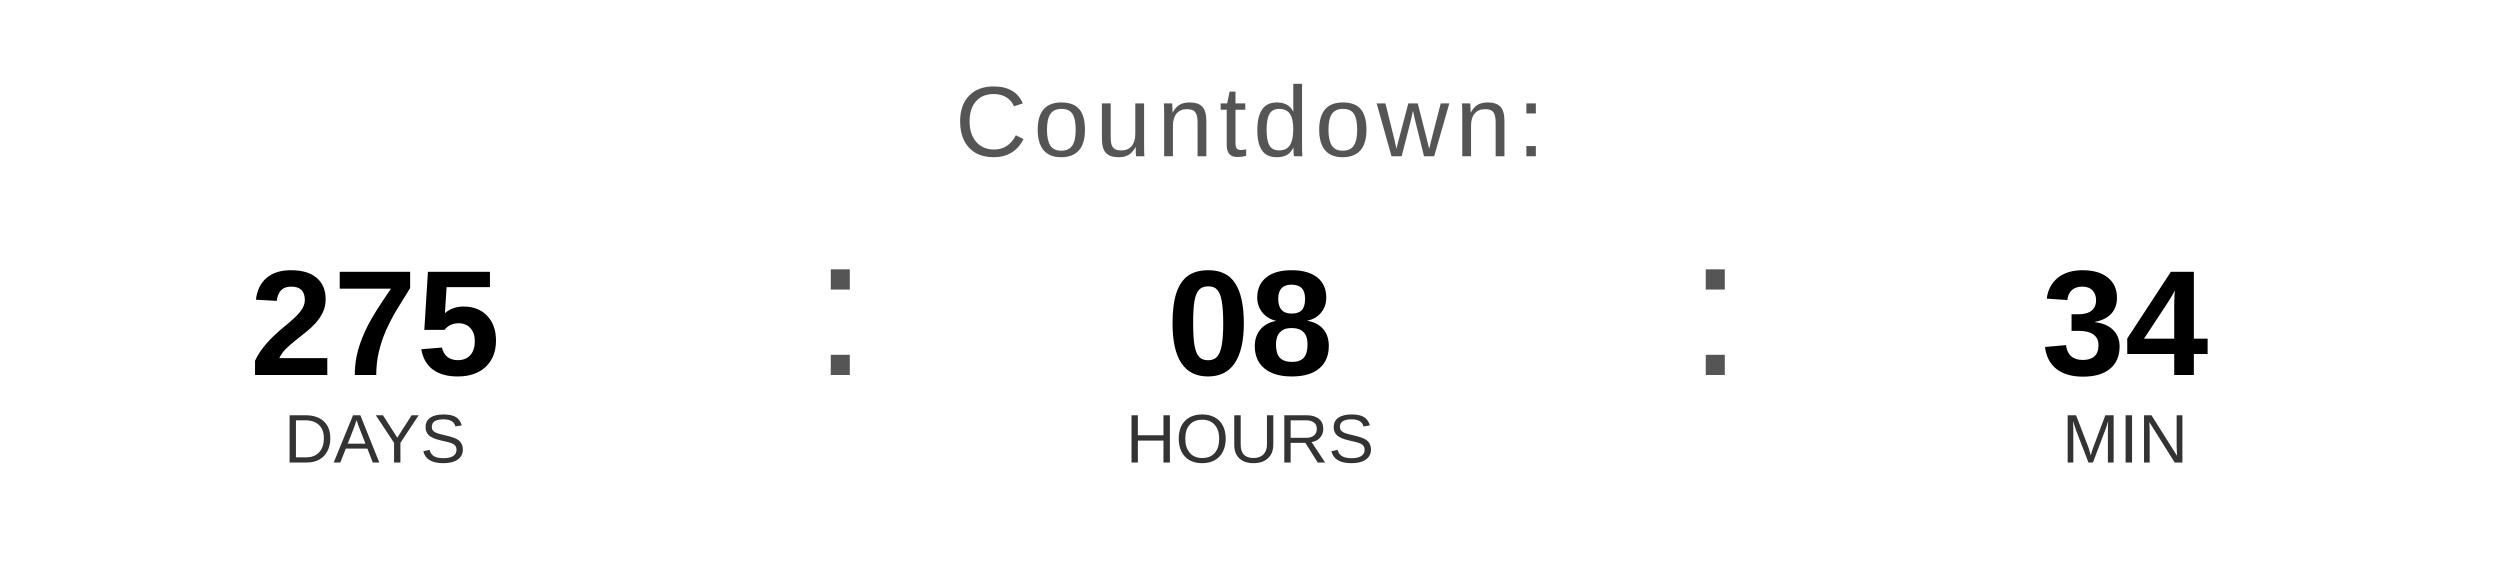
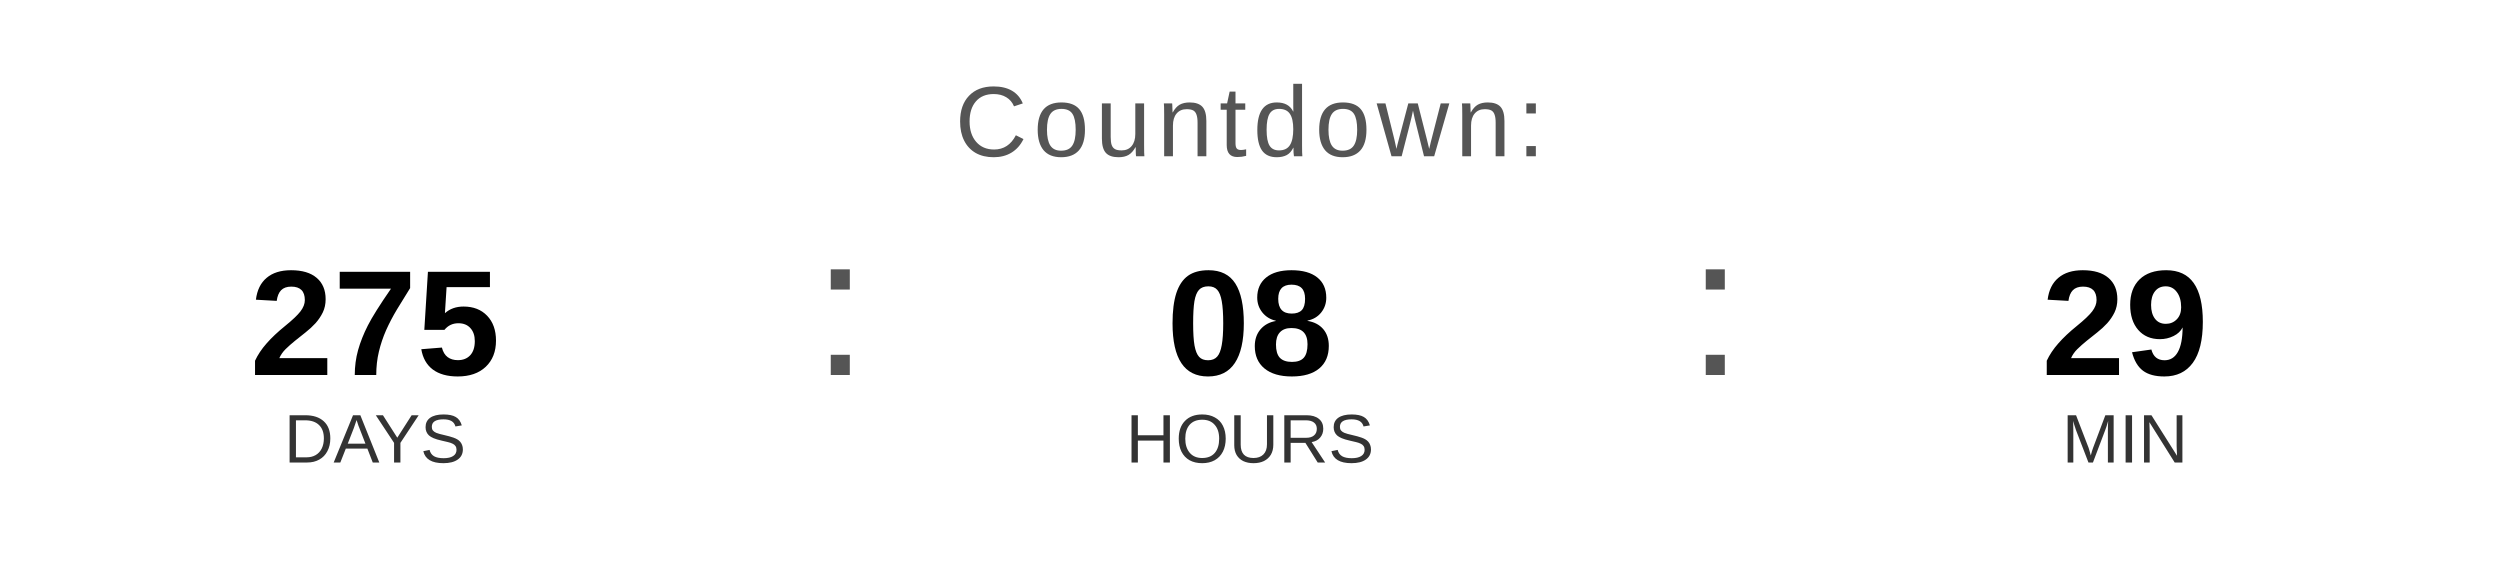
<svg xmlns="http://www.w3.org/2000/svg" width="400" height="90" viewBox="0 0 400 90">
  <text x="200" y="25" font-family="Arial, Helvetica, sans-serif" font-size="16" fill="#555555" text-anchor="middle" letter-spacing="1">
    Countdown:
  </text>
  <text x="60" y="60" font-family="Arial, Helvetica, sans-serif" font-size="24" font-weight="bold" fill="#000000" text-anchor="middle">275</text>
  <text x="60" y="74" font-family="Arial, Helvetica, sans-serif" font-size="11" fill="#333333" text-anchor="middle">DAYS</text>
  <text x="130" y="60" font-family="Arial, sans-serif" font-size="32" fill="#555555">:</text>
  <text x="200" y="60" font-family="Arial, Helvetica, sans-serif" font-size="24" font-weight="bold" fill="#000000" text-anchor="middle">08</text>
  <text x="200" y="74" font-family="Arial, Helvetica, sans-serif" font-size="11" fill="#333333" text-anchor="middle">HOURS</text>
  <text x="270" y="60" font-family="Arial, sans-serif" font-size="32" fill="#555555">:</text>
-   <text x="340" y="60" font-family="Arial, Helvetica, sans-serif" font-size="24" font-weight="bold" fill="#000000" text-anchor="middle">34</text>
+   <text x="340" y="60" font-family="Arial, Helvetica, sans-serif" font-size="24" font-weight="bold" fill="#000000" text-anchor="middle">29</text>
  <text x="340" y="74" font-family="Arial, Helvetica, sans-serif" font-size="11" fill="#333333" text-anchor="middle">MIN</text>
</svg>
